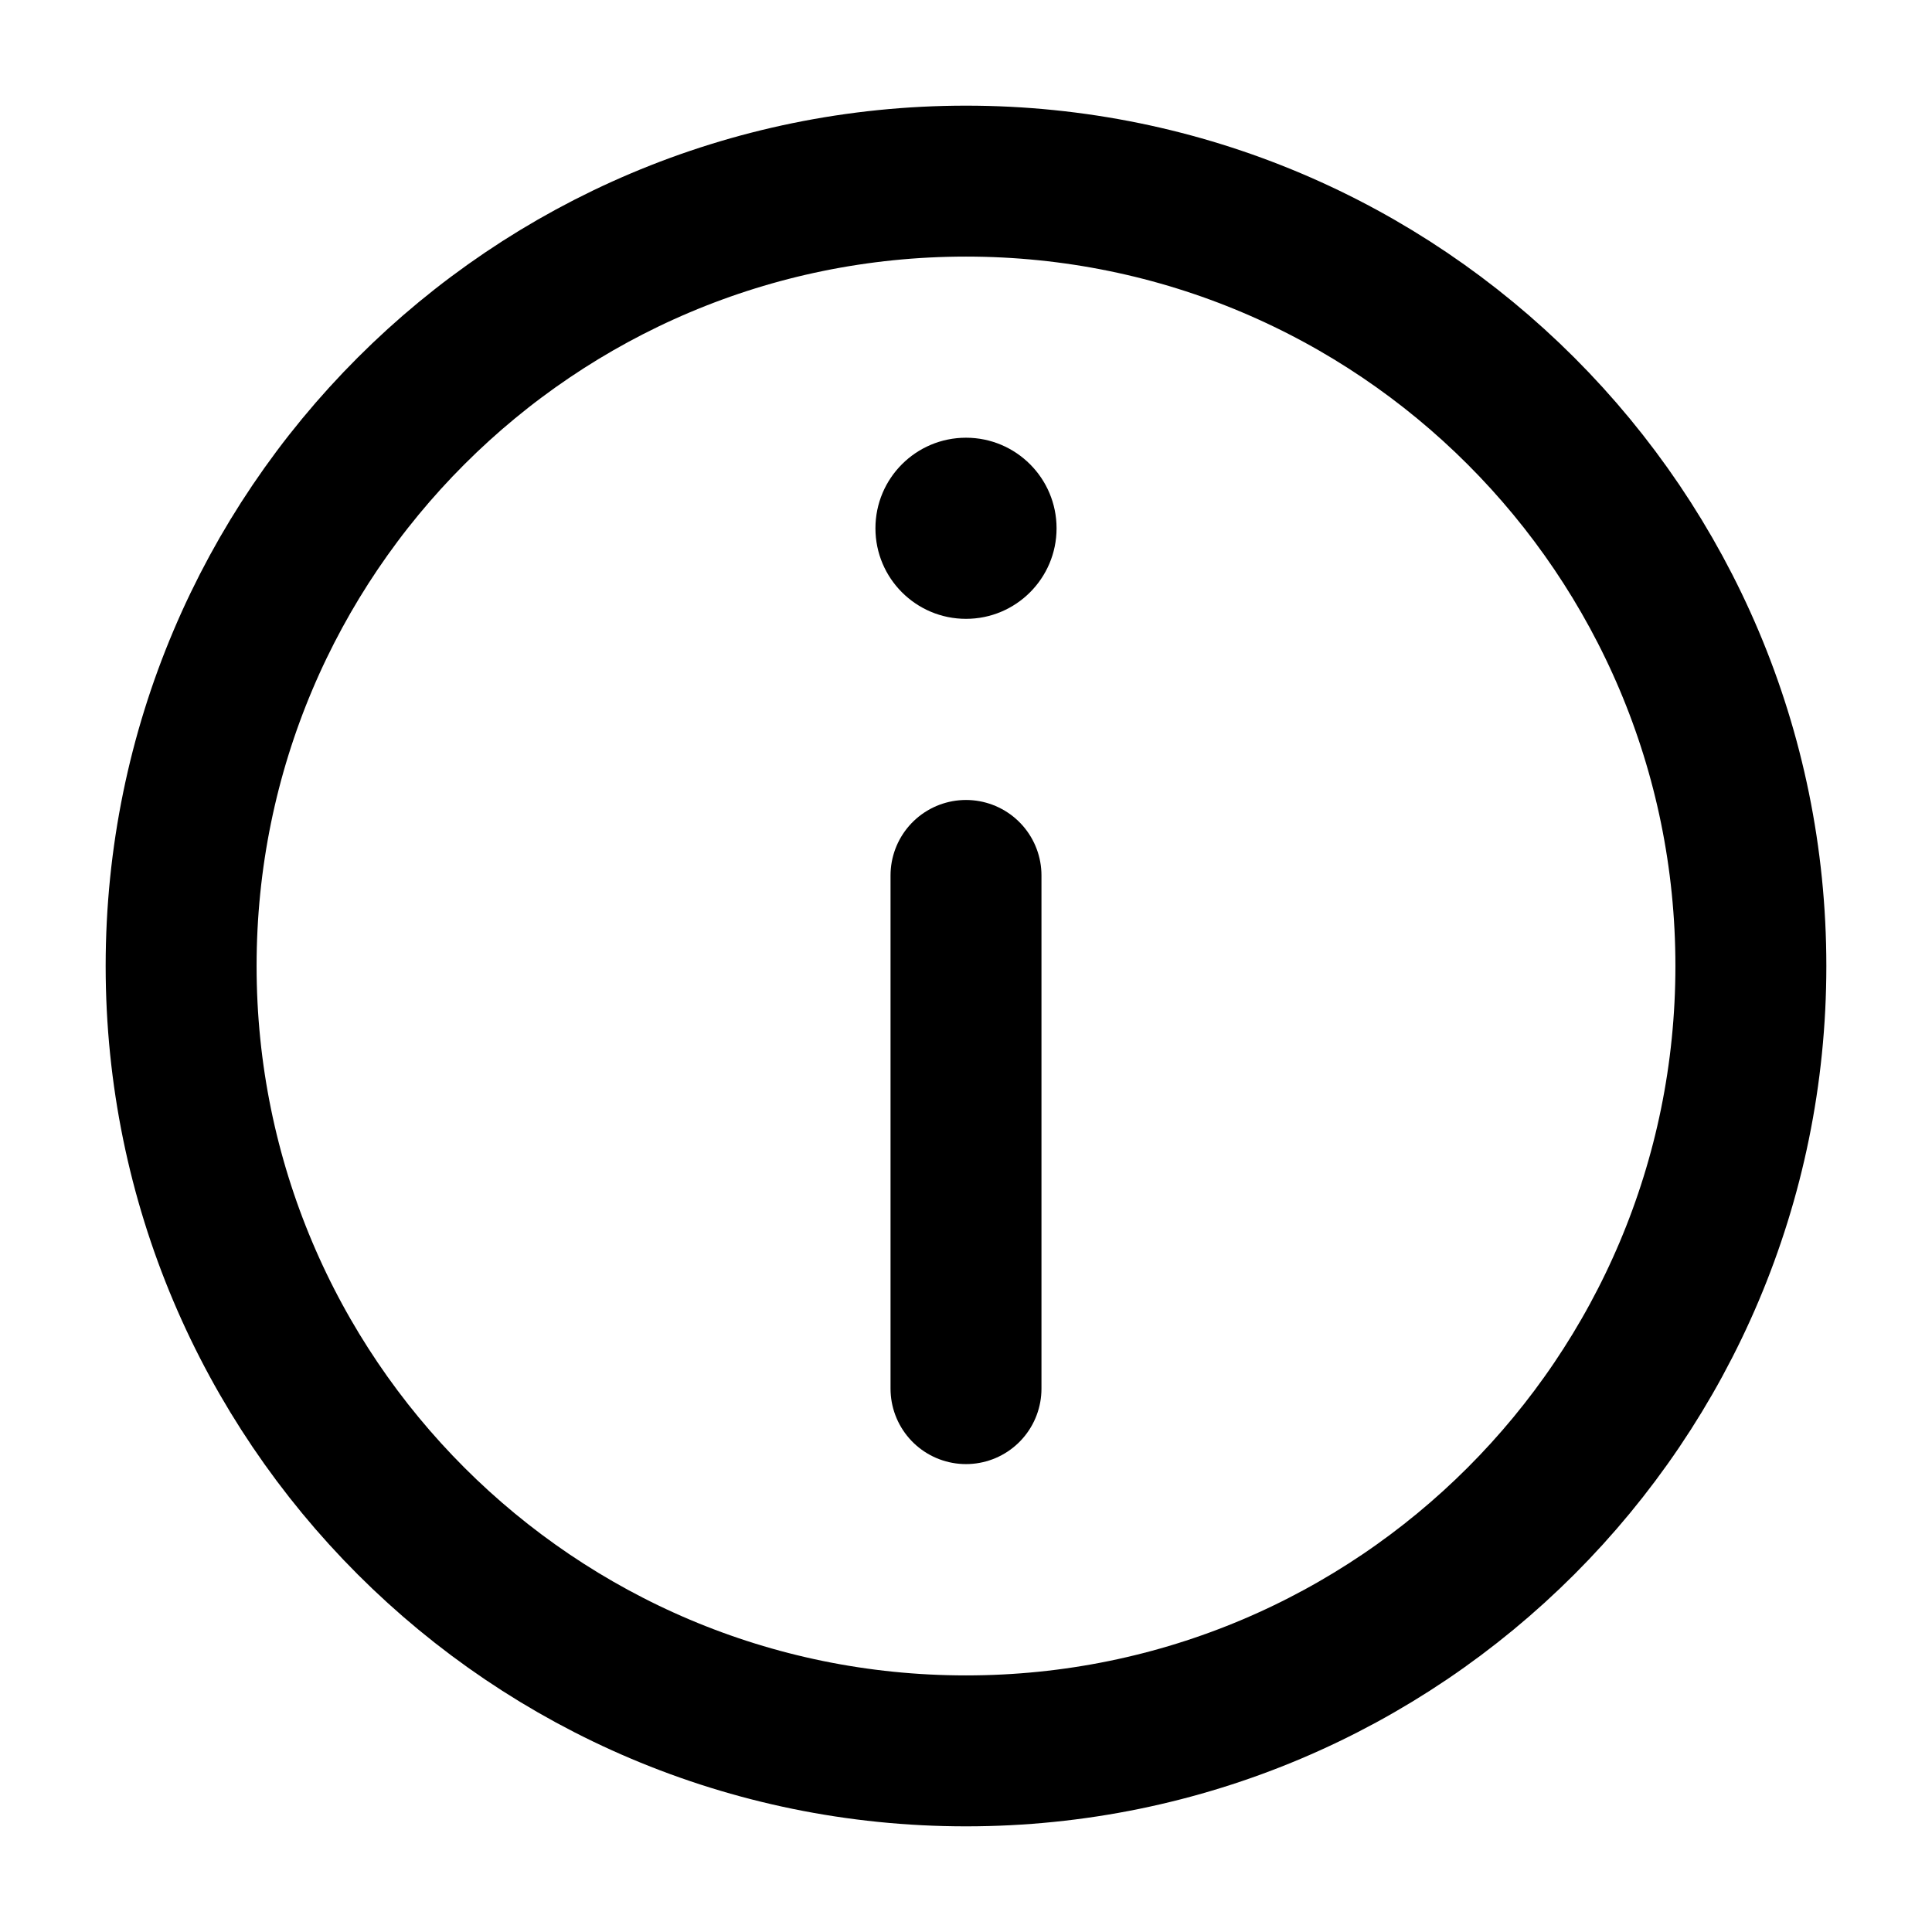
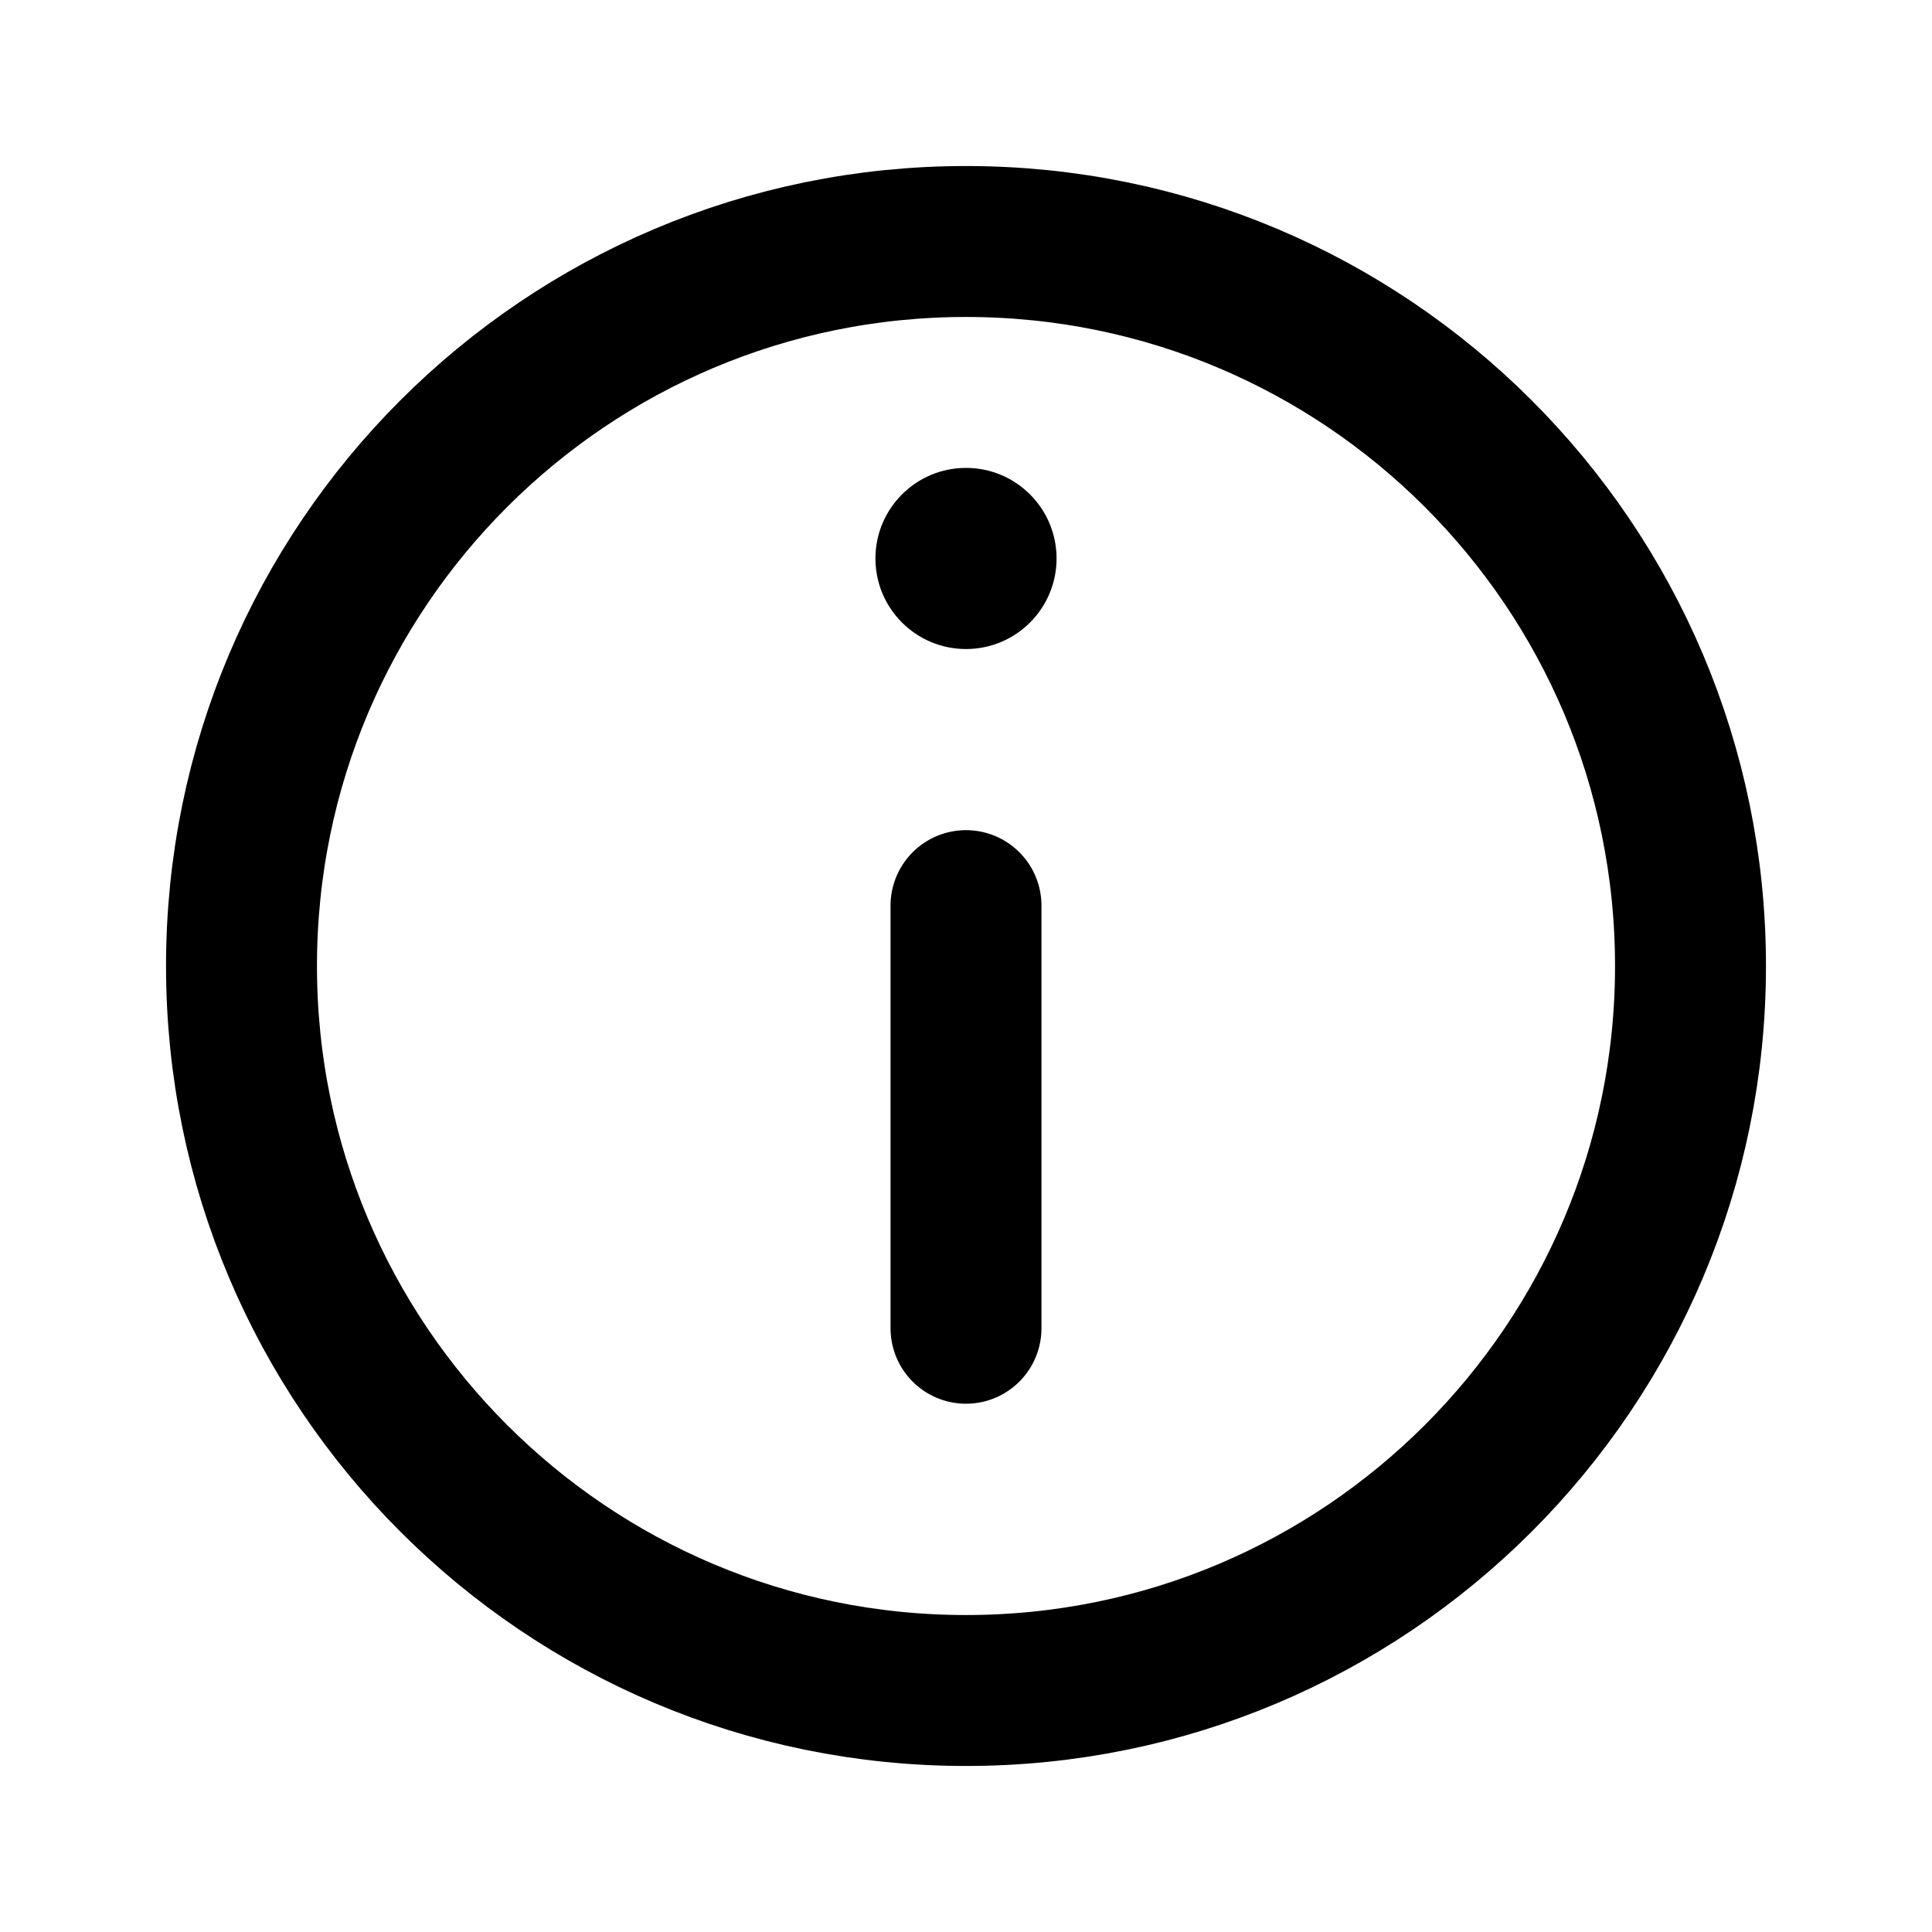
<svg xmlns="http://www.w3.org/2000/svg" data-set="area-pilot" data-keyline="circle" width="16" height="16" viewBox="0 0 16 16" fill="none">
-   <circle data-filled="solid" cx="8" cy="8" r="6.5" fill="none" stroke="currentColor" stroke-width="1.25" stroke-linecap="round" stroke-linejoin="round" />
-   <path data-filled="knockout" d="M8 7.25V11.5" fill="none" stroke="currentColor" stroke-width="1.25" stroke-linecap="round" stroke-linejoin="round" />
-   <circle data-filled="hole" cx="8" cy="4.375" r="0.75" fill="currentColor" />
+   <circle data-filled="solid" cx="8" cy="8" r="6" fill="none" stroke="currentColor" stroke-width="1.25" stroke-linecap="round" stroke-linejoin="round" />
+   <path data-filled="knockout" d="M8 7.5V11" fill="none" stroke="currentColor" stroke-width="1.25" stroke-linecap="round" stroke-linejoin="round" />
+   <circle data-filled="hole" cx="8" cy="4.625" r="0.75" fill="currentColor" />
</svg>
